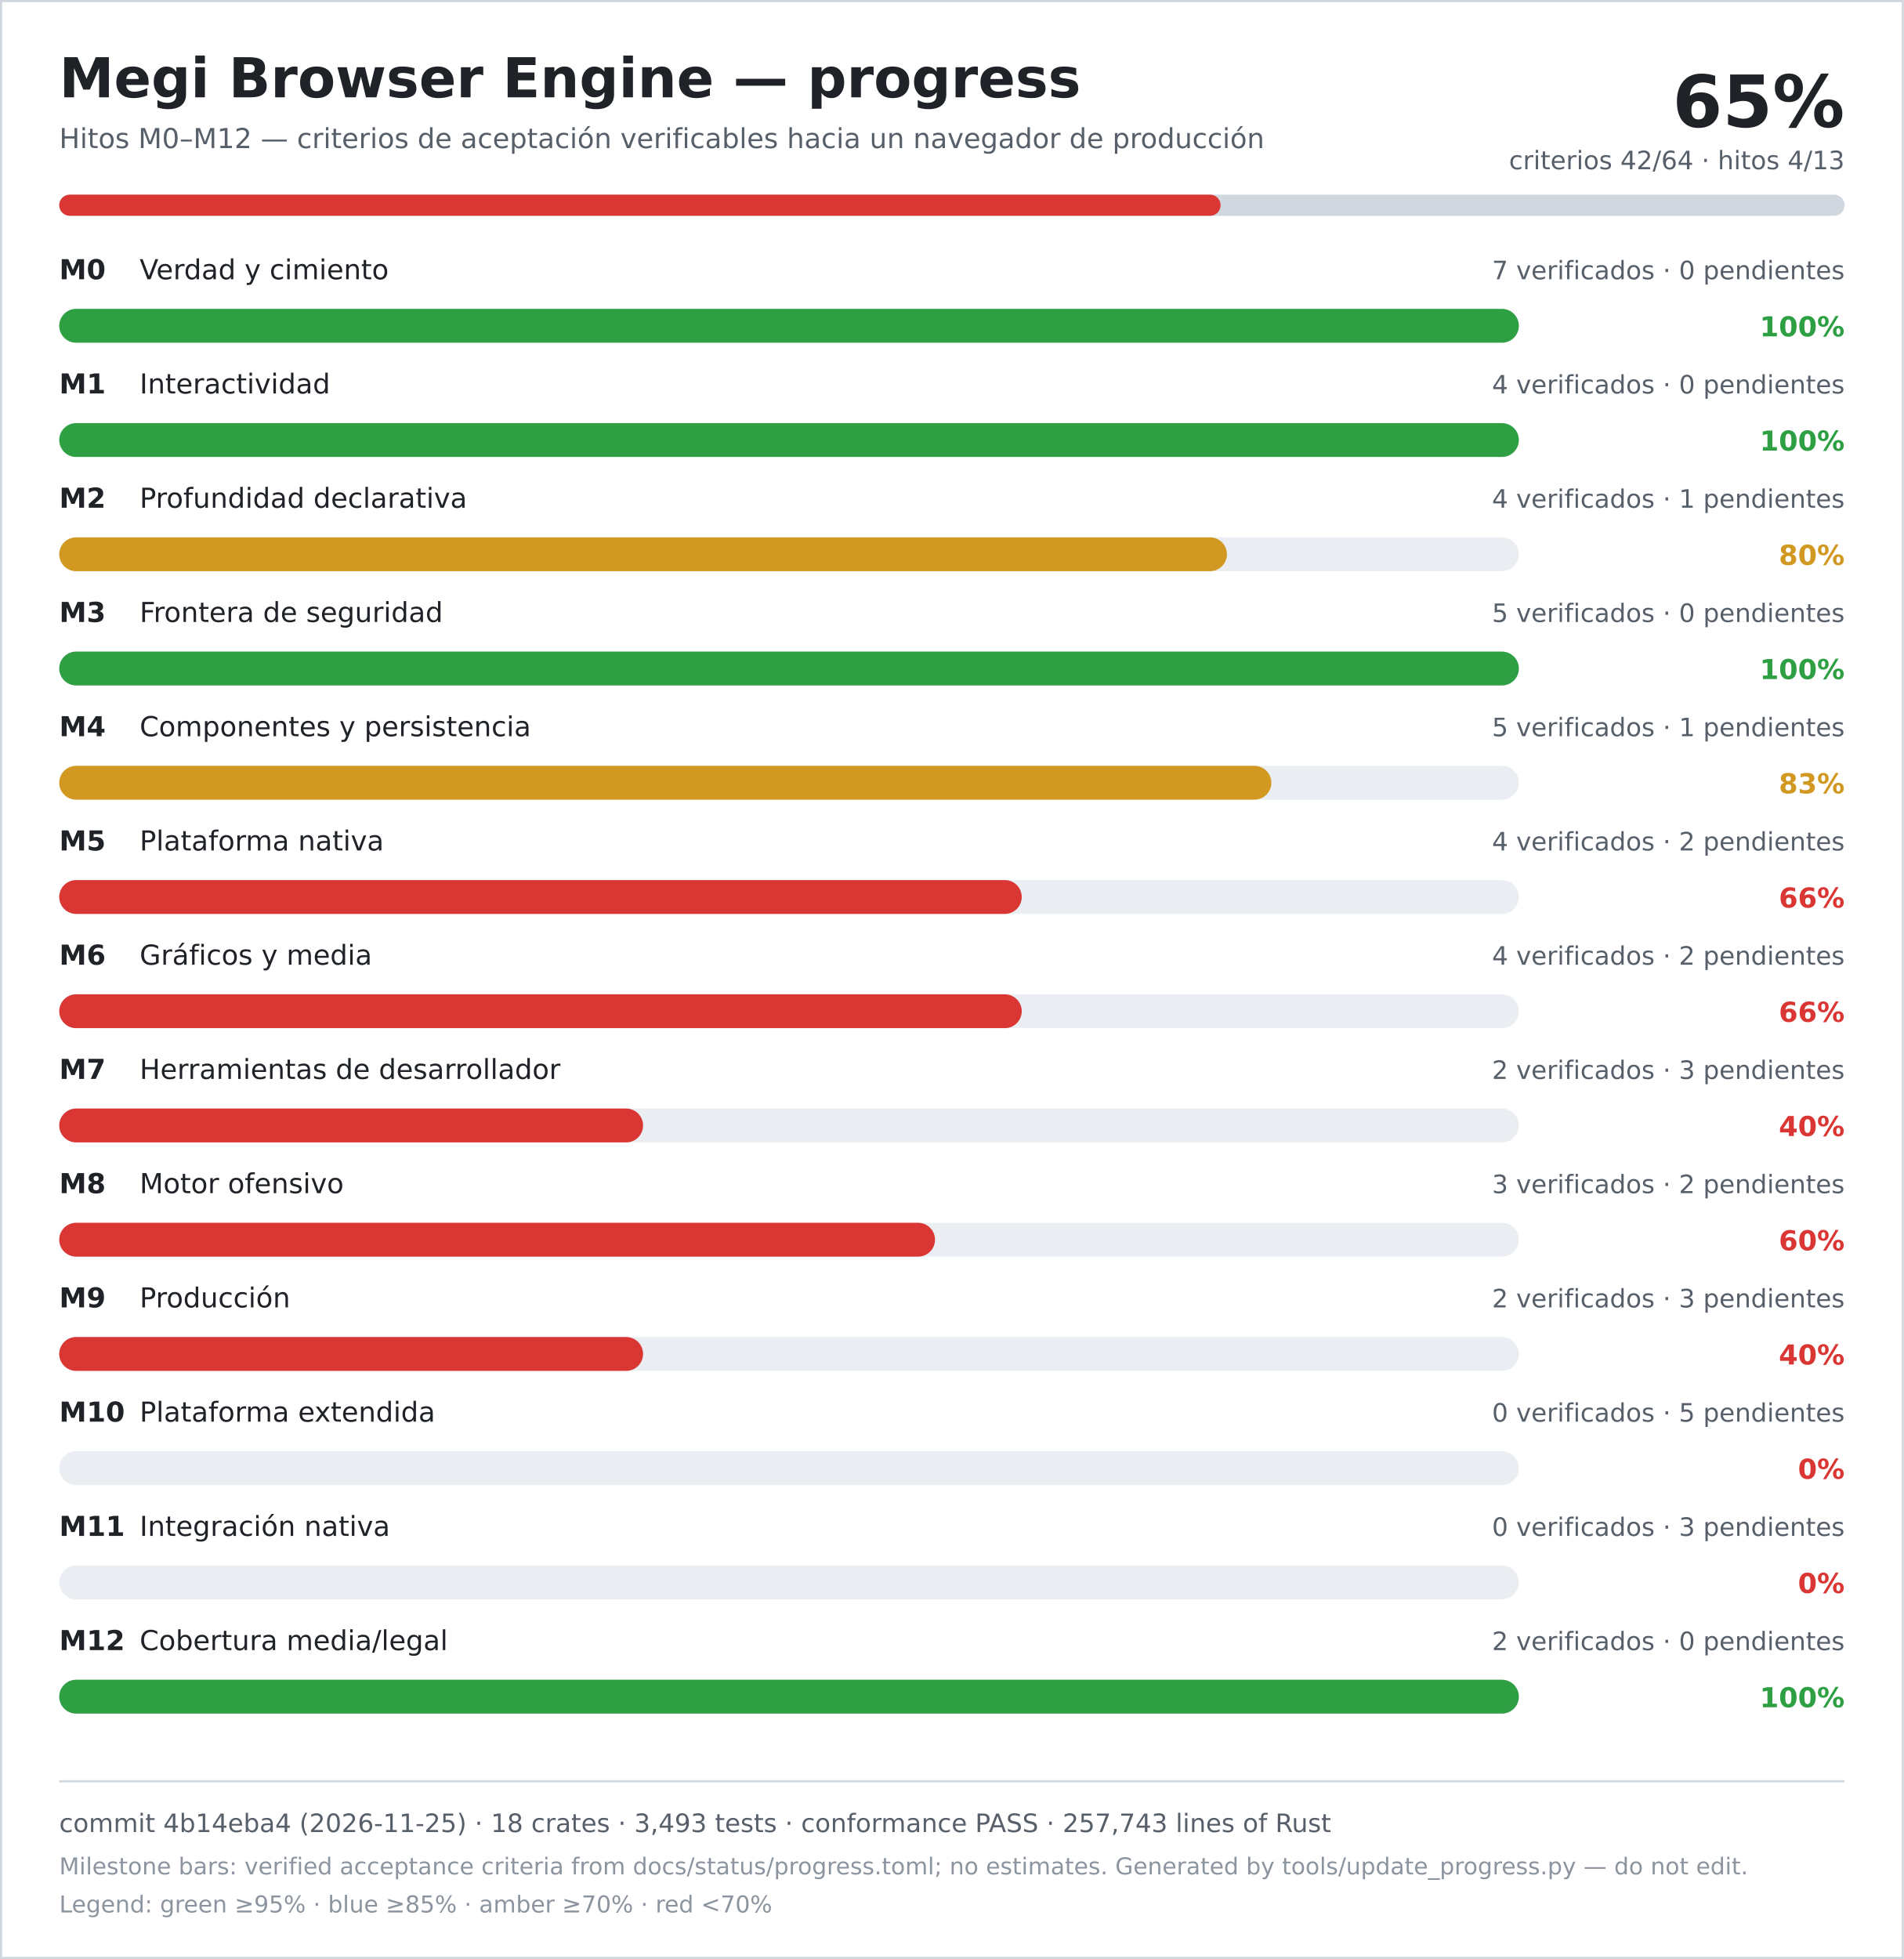
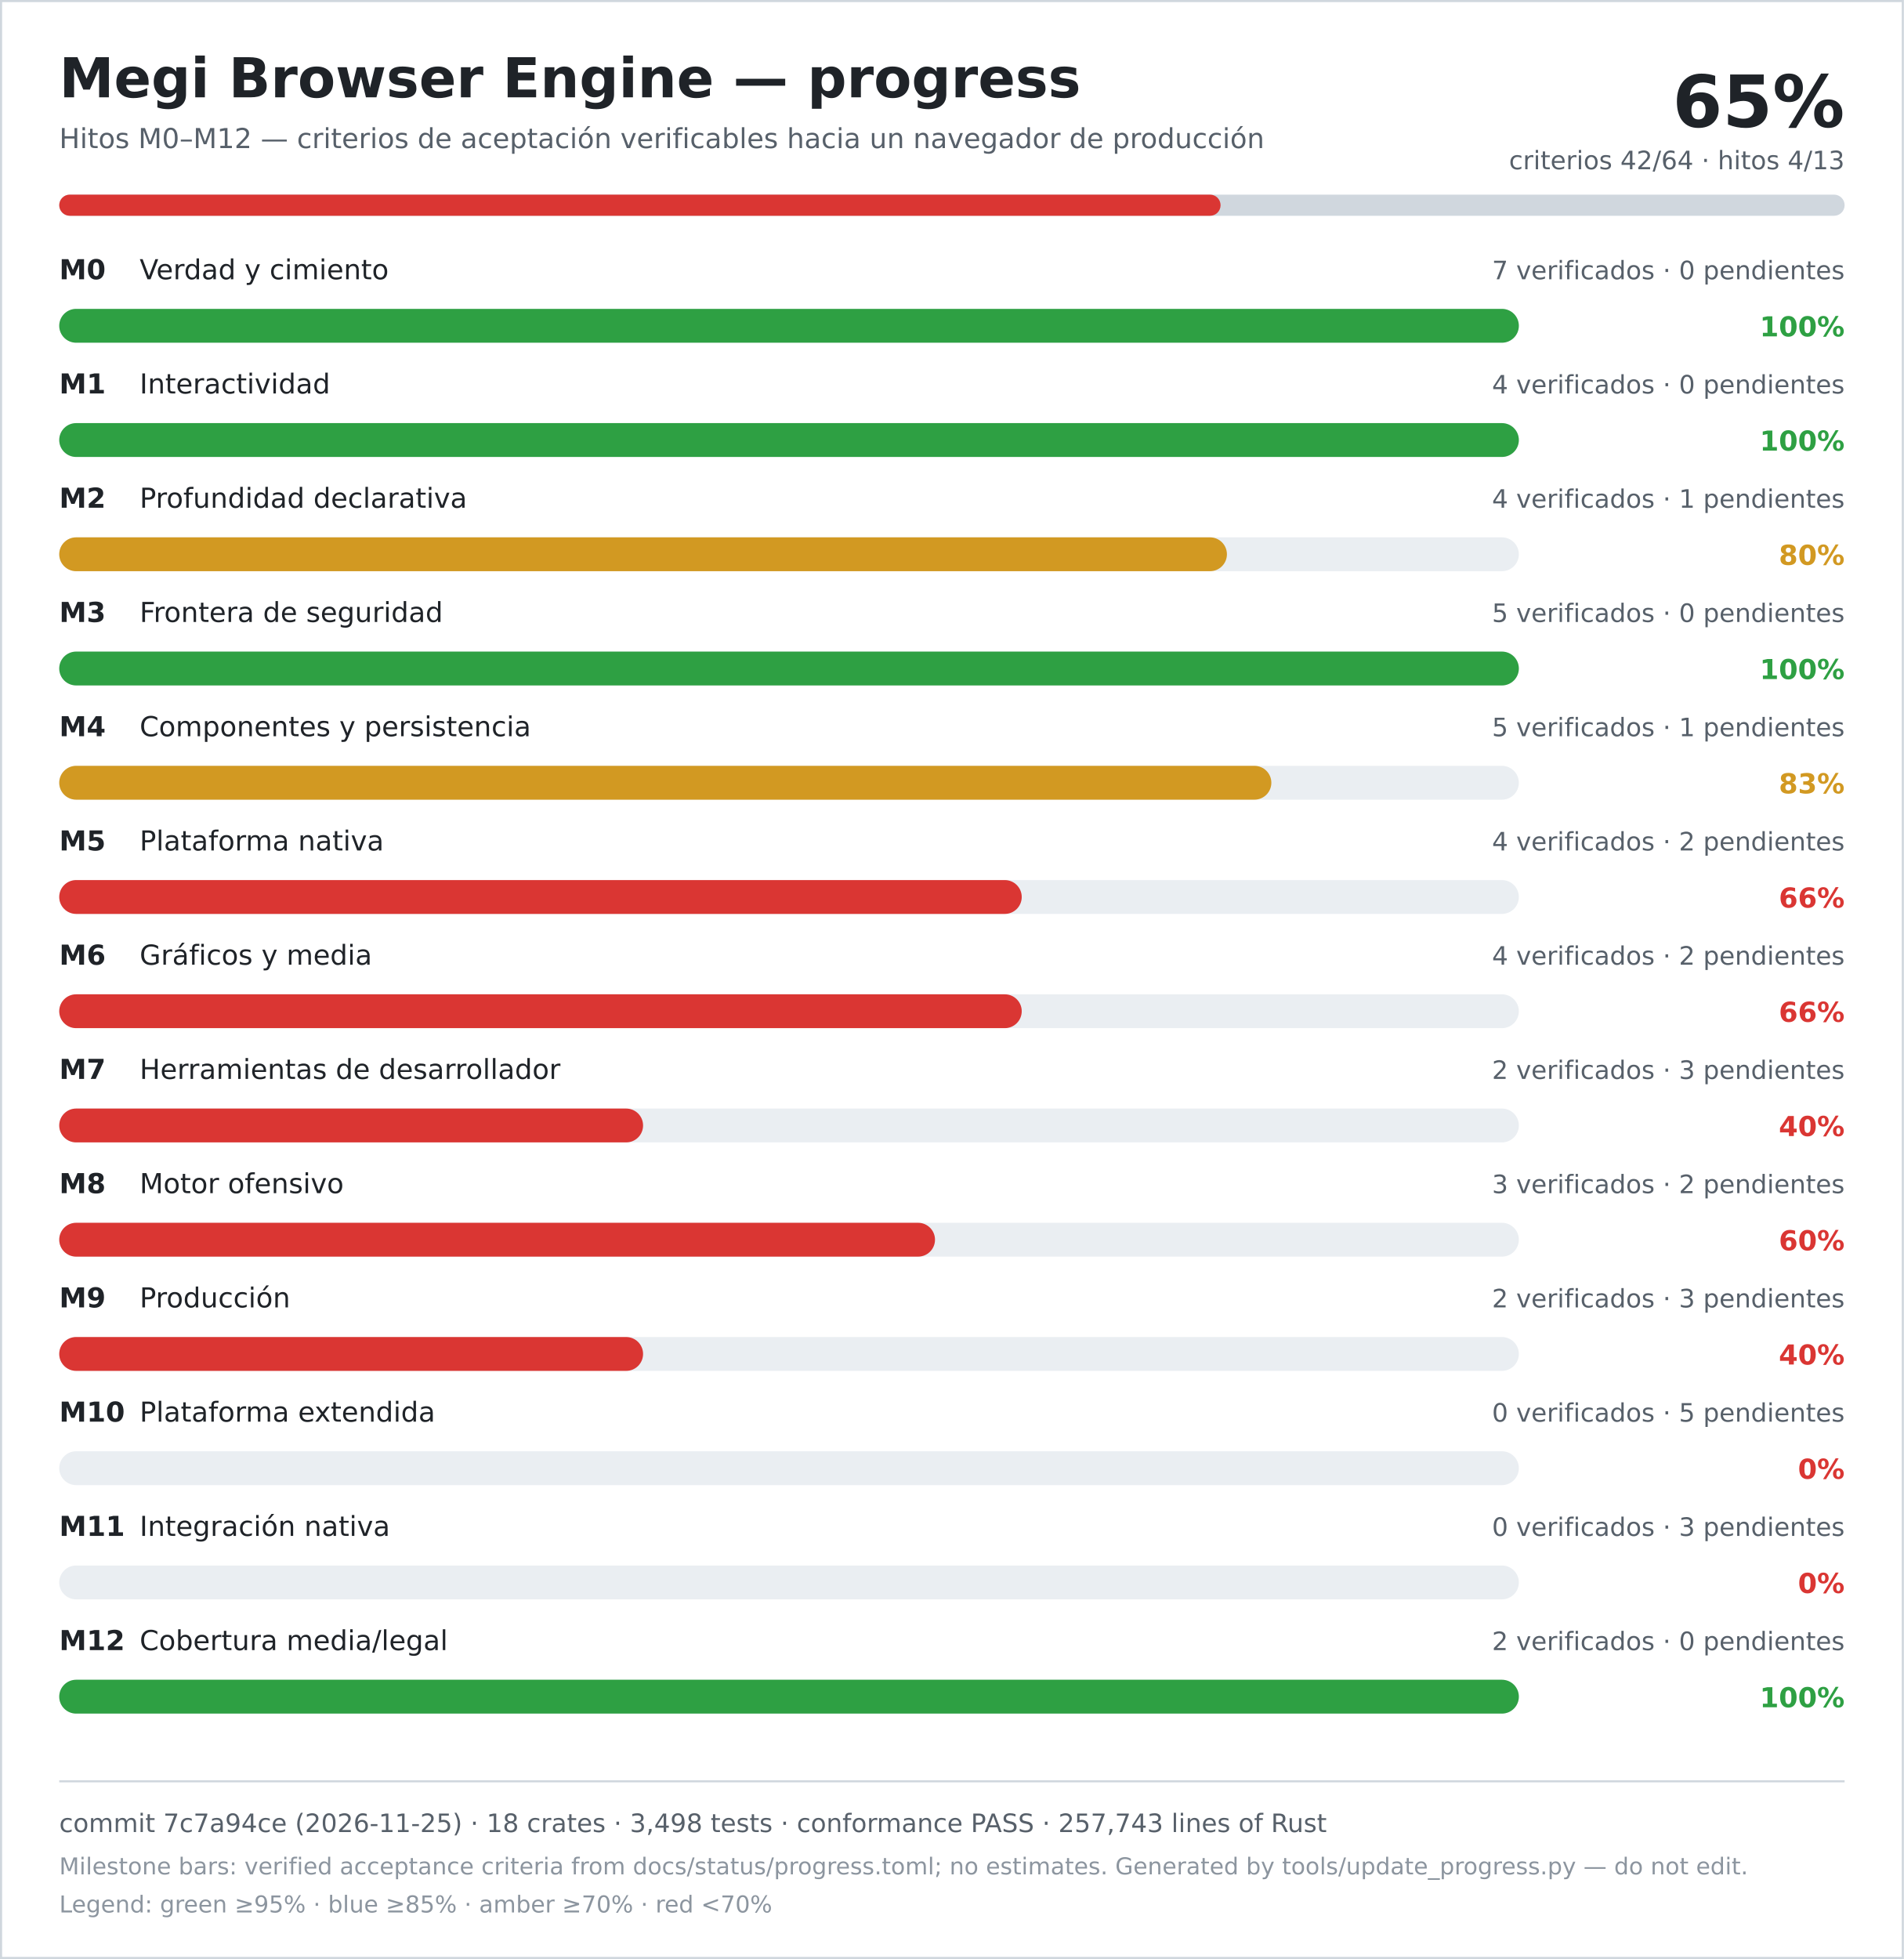
<svg xmlns="http://www.w3.org/2000/svg" width="900" height="926" viewBox="0 0 900 926" role="img" aria-labelledby="title desc">
  <rect width="900" height="926" fill="#ffffff" />
  <rect x="0.5" y="0.5" width="899" height="925" fill="none" stroke="#d0d7de" />
  <text x="28" y="46" font-family="DejaVu Sans, Verdana, sans-serif" font-size="26" font-weight="700" fill="#1f2328">Megi Browser Engine — progress</text>
  <text x="28" y="70" font-family="DejaVu Sans, Verdana, sans-serif" font-size="13" fill="#57606a">Hitos M0–M12 — criterios de aceptación verificables hacia un navegador de producción</text>
  <text x="872" y="60" text-anchor="end" font-family="DejaVu Sans, Verdana, sans-serif" font-size="34" font-weight="700" fill="#1f2328">65%</text>
  <text x="872" y="80" text-anchor="end" font-family="DejaVu Sans, Verdana, sans-serif" font-size="12" fill="#57606a">criterios 42/64 · hitos 4/13</text>
  <rect x="28" y="92" width="844" height="10" rx="5" fill="#d0d7de" />
  <rect x="28" y="92" width="549" height="10" rx="5" fill="#da3633" />
  <text x="28" y="132" font-family="DejaVu Sans, Verdana, sans-serif" font-size="13" font-weight="700" fill="#1f2328">M0</text>
  <text x="66" y="132" font-family="DejaVu Sans, Verdana, sans-serif" font-size="13" fill="#1f2328">Verdad y cimiento</text>
  <text x="872" y="132" text-anchor="end" font-family="DejaVu Sans, Verdana, sans-serif" font-size="12" fill="#57606a">7 verificados · 0 pendientes</text>
  <rect x="28" y="146" width="690" height="16" rx="8" fill="#eaeef2" />
  <rect x="28" y="146" width="690" height="16" rx="8" fill="#2ea043" />
  <text x="872" y="159" text-anchor="end" font-family="DejaVu Sans, Verdana, sans-serif" font-size="13" font-weight="700" fill="#2ea043">100%</text>
  <text x="28" y="186" font-family="DejaVu Sans, Verdana, sans-serif" font-size="13" font-weight="700" fill="#1f2328">M1</text>
  <text x="66" y="186" font-family="DejaVu Sans, Verdana, sans-serif" font-size="13" fill="#1f2328">Interactividad</text>
  <text x="872" y="186" text-anchor="end" font-family="DejaVu Sans, Verdana, sans-serif" font-size="12" fill="#57606a">4 verificados · 0 pendientes</text>
  <rect x="28" y="200" width="690" height="16" rx="8" fill="#eaeef2" />
  <rect x="28" y="200" width="690" height="16" rx="8" fill="#2ea043" />
  <text x="872" y="213" text-anchor="end" font-family="DejaVu Sans, Verdana, sans-serif" font-size="13" font-weight="700" fill="#2ea043">100%</text>
  <text x="28" y="240" font-family="DejaVu Sans, Verdana, sans-serif" font-size="13" font-weight="700" fill="#1f2328">M2</text>
  <text x="66" y="240" font-family="DejaVu Sans, Verdana, sans-serif" font-size="13" fill="#1f2328">Profundidad declarativa</text>
  <text x="872" y="240" text-anchor="end" font-family="DejaVu Sans, Verdana, sans-serif" font-size="12" fill="#57606a">4 verificados · 1 pendientes</text>
  <rect x="28" y="254" width="690" height="16" rx="8" fill="#eaeef2" />
  <rect x="28" y="254" width="552" height="16" rx="8" fill="#d29922" />
  <text x="872" y="267" text-anchor="end" font-family="DejaVu Sans, Verdana, sans-serif" font-size="13" font-weight="700" fill="#d29922">80%</text>
  <text x="28" y="294" font-family="DejaVu Sans, Verdana, sans-serif" font-size="13" font-weight="700" fill="#1f2328">M3</text>
  <text x="66" y="294" font-family="DejaVu Sans, Verdana, sans-serif" font-size="13" fill="#1f2328">Frontera de seguridad</text>
  <text x="872" y="294" text-anchor="end" font-family="DejaVu Sans, Verdana, sans-serif" font-size="12" fill="#57606a">5 verificados · 0 pendientes</text>
  <rect x="28" y="308" width="690" height="16" rx="8" fill="#eaeef2" />
  <rect x="28" y="308" width="690" height="16" rx="8" fill="#2ea043" />
  <text x="872" y="321" text-anchor="end" font-family="DejaVu Sans, Verdana, sans-serif" font-size="13" font-weight="700" fill="#2ea043">100%</text>
  <text x="28" y="348" font-family="DejaVu Sans, Verdana, sans-serif" font-size="13" font-weight="700" fill="#1f2328">M4</text>
  <text x="66" y="348" font-family="DejaVu Sans, Verdana, sans-serif" font-size="13" fill="#1f2328">Componentes y persistencia</text>
  <text x="872" y="348" text-anchor="end" font-family="DejaVu Sans, Verdana, sans-serif" font-size="12" fill="#57606a">5 verificados · 1 pendientes</text>
  <rect x="28" y="362" width="690" height="16" rx="8" fill="#eaeef2" />
  <rect x="28" y="362" width="573" height="16" rx="8" fill="#d29922" />
  <text x="872" y="375" text-anchor="end" font-family="DejaVu Sans, Verdana, sans-serif" font-size="13" font-weight="700" fill="#d29922">83%</text>
  <text x="28" y="402" font-family="DejaVu Sans, Verdana, sans-serif" font-size="13" font-weight="700" fill="#1f2328">M5</text>
  <text x="66" y="402" font-family="DejaVu Sans, Verdana, sans-serif" font-size="13" fill="#1f2328">Plataforma nativa</text>
  <text x="872" y="402" text-anchor="end" font-family="DejaVu Sans, Verdana, sans-serif" font-size="12" fill="#57606a">4 verificados · 2 pendientes</text>
  <rect x="28" y="416" width="690" height="16" rx="8" fill="#eaeef2" />
  <rect x="28" y="416" width="455" height="16" rx="8" fill="#da3633" />
  <text x="872" y="429" text-anchor="end" font-family="DejaVu Sans, Verdana, sans-serif" font-size="13" font-weight="700" fill="#da3633">66%</text>
  <text x="28" y="456" font-family="DejaVu Sans, Verdana, sans-serif" font-size="13" font-weight="700" fill="#1f2328">M6</text>
  <text x="66" y="456" font-family="DejaVu Sans, Verdana, sans-serif" font-size="13" fill="#1f2328">Gráficos y media</text>
  <text x="872" y="456" text-anchor="end" font-family="DejaVu Sans, Verdana, sans-serif" font-size="12" fill="#57606a">4 verificados · 2 pendientes</text>
  <rect x="28" y="470" width="690" height="16" rx="8" fill="#eaeef2" />
  <rect x="28" y="470" width="455" height="16" rx="8" fill="#da3633" />
  <text x="872" y="483" text-anchor="end" font-family="DejaVu Sans, Verdana, sans-serif" font-size="13" font-weight="700" fill="#da3633">66%</text>
  <text x="28" y="510" font-family="DejaVu Sans, Verdana, sans-serif" font-size="13" font-weight="700" fill="#1f2328">M7</text>
  <text x="66" y="510" font-family="DejaVu Sans, Verdana, sans-serif" font-size="13" fill="#1f2328">Herramientas de desarrollador</text>
  <text x="872" y="510" text-anchor="end" font-family="DejaVu Sans, Verdana, sans-serif" font-size="12" fill="#57606a">2 verificados · 3 pendientes</text>
  <rect x="28" y="524" width="690" height="16" rx="8" fill="#eaeef2" />
  <rect x="28" y="524" width="276" height="16" rx="8" fill="#da3633" />
  <text x="872" y="537" text-anchor="end" font-family="DejaVu Sans, Verdana, sans-serif" font-size="13" font-weight="700" fill="#da3633">40%</text>
  <text x="28" y="564" font-family="DejaVu Sans, Verdana, sans-serif" font-size="13" font-weight="700" fill="#1f2328">M8</text>
  <text x="66" y="564" font-family="DejaVu Sans, Verdana, sans-serif" font-size="13" fill="#1f2328">Motor ofensivo</text>
  <text x="872" y="564" text-anchor="end" font-family="DejaVu Sans, Verdana, sans-serif" font-size="12" fill="#57606a">3 verificados · 2 pendientes</text>
  <rect x="28" y="578" width="690" height="16" rx="8" fill="#eaeef2" />
  <rect x="28" y="578" width="414" height="16" rx="8" fill="#da3633" />
  <text x="872" y="591" text-anchor="end" font-family="DejaVu Sans, Verdana, sans-serif" font-size="13" font-weight="700" fill="#da3633">60%</text>
  <text x="28" y="618" font-family="DejaVu Sans, Verdana, sans-serif" font-size="13" font-weight="700" fill="#1f2328">M9</text>
  <text x="66" y="618" font-family="DejaVu Sans, Verdana, sans-serif" font-size="13" fill="#1f2328">Producción</text>
  <text x="872" y="618" text-anchor="end" font-family="DejaVu Sans, Verdana, sans-serif" font-size="12" fill="#57606a">2 verificados · 3 pendientes</text>
  <rect x="28" y="632" width="690" height="16" rx="8" fill="#eaeef2" />
  <rect x="28" y="632" width="276" height="16" rx="8" fill="#da3633" />
  <text x="872" y="645" text-anchor="end" font-family="DejaVu Sans, Verdana, sans-serif" font-size="13" font-weight="700" fill="#da3633">40%</text>
  <text x="28" y="672" font-family="DejaVu Sans, Verdana, sans-serif" font-size="13" font-weight="700" fill="#1f2328">M10</text>
  <text x="66" y="672" font-family="DejaVu Sans, Verdana, sans-serif" font-size="13" fill="#1f2328">Plataforma extendida</text>
  <text x="872" y="672" text-anchor="end" font-family="DejaVu Sans, Verdana, sans-serif" font-size="12" fill="#57606a">0 verificados · 5 pendientes</text>
  <rect x="28" y="686" width="690" height="16" rx="8" fill="#eaeef2" />
  <rect x="28" y="686" width="0" height="16" rx="8" fill="#da3633" />
  <text x="872" y="699" text-anchor="end" font-family="DejaVu Sans, Verdana, sans-serif" font-size="13" font-weight="700" fill="#da3633">0%</text>
  <text x="28" y="726" font-family="DejaVu Sans, Verdana, sans-serif" font-size="13" font-weight="700" fill="#1f2328">M11</text>
  <text x="66" y="726" font-family="DejaVu Sans, Verdana, sans-serif" font-size="13" fill="#1f2328">Integración nativa</text>
  <text x="872" y="726" text-anchor="end" font-family="DejaVu Sans, Verdana, sans-serif" font-size="12" fill="#57606a">0 verificados · 3 pendientes</text>
  <rect x="28" y="740" width="690" height="16" rx="8" fill="#eaeef2" />
  <rect x="28" y="740" width="0" height="16" rx="8" fill="#da3633" />
  <text x="872" y="753" text-anchor="end" font-family="DejaVu Sans, Verdana, sans-serif" font-size="13" font-weight="700" fill="#da3633">0%</text>
  <text x="28" y="780" font-family="DejaVu Sans, Verdana, sans-serif" font-size="13" font-weight="700" fill="#1f2328">M12</text>
  <text x="66" y="780" font-family="DejaVu Sans, Verdana, sans-serif" font-size="13" fill="#1f2328">Cobertura media/legal</text>
  <text x="872" y="780" text-anchor="end" font-family="DejaVu Sans, Verdana, sans-serif" font-size="12" fill="#57606a">2 verificados · 0 pendientes</text>
  <rect x="28" y="794" width="690" height="16" rx="8" fill="#eaeef2" />
  <rect x="28" y="794" width="690" height="16" rx="8" fill="#2ea043" />
  <text x="872" y="807" text-anchor="end" font-family="DejaVu Sans, Verdana, sans-serif" font-size="13" font-weight="700" fill="#2ea043">100%</text>
  <line x1="28" y1="842" x2="872" y2="842" stroke="#d0d7de" />
-   <text x="28" y="866" font-family="DejaVu Sans, Verdana, sans-serif" font-size="12" fill="#57606a">commit 4b14eba4 (2026-11-25) · 18 crates · 3,493 tests · conformance PASS · 257,743 lines of Rust</text>
+   <text x="28" y="866" font-family="DejaVu Sans, Verdana, sans-serif" font-size="12" fill="#57606a">commit 7c7a94ce (2026-11-25) · 18 crates · 3,498 tests · conformance PASS · 257,743 lines of Rust</text>
  <text x="28" y="886" font-family="DejaVu Sans, Verdana, sans-serif" font-size="11" fill="#8c959f">Milestone bars: verified acceptance criteria from docs/status/progress.toml; no estimates. Generated by tools/update_progress.py — do not edit.</text>
  <text x="28" y="904" font-family="DejaVu Sans, Verdana, sans-serif" font-size="11" fill="#8c959f">Legend: green ≥95% · blue ≥85% · amber ≥70% · red &lt;70%</text>
</svg>
